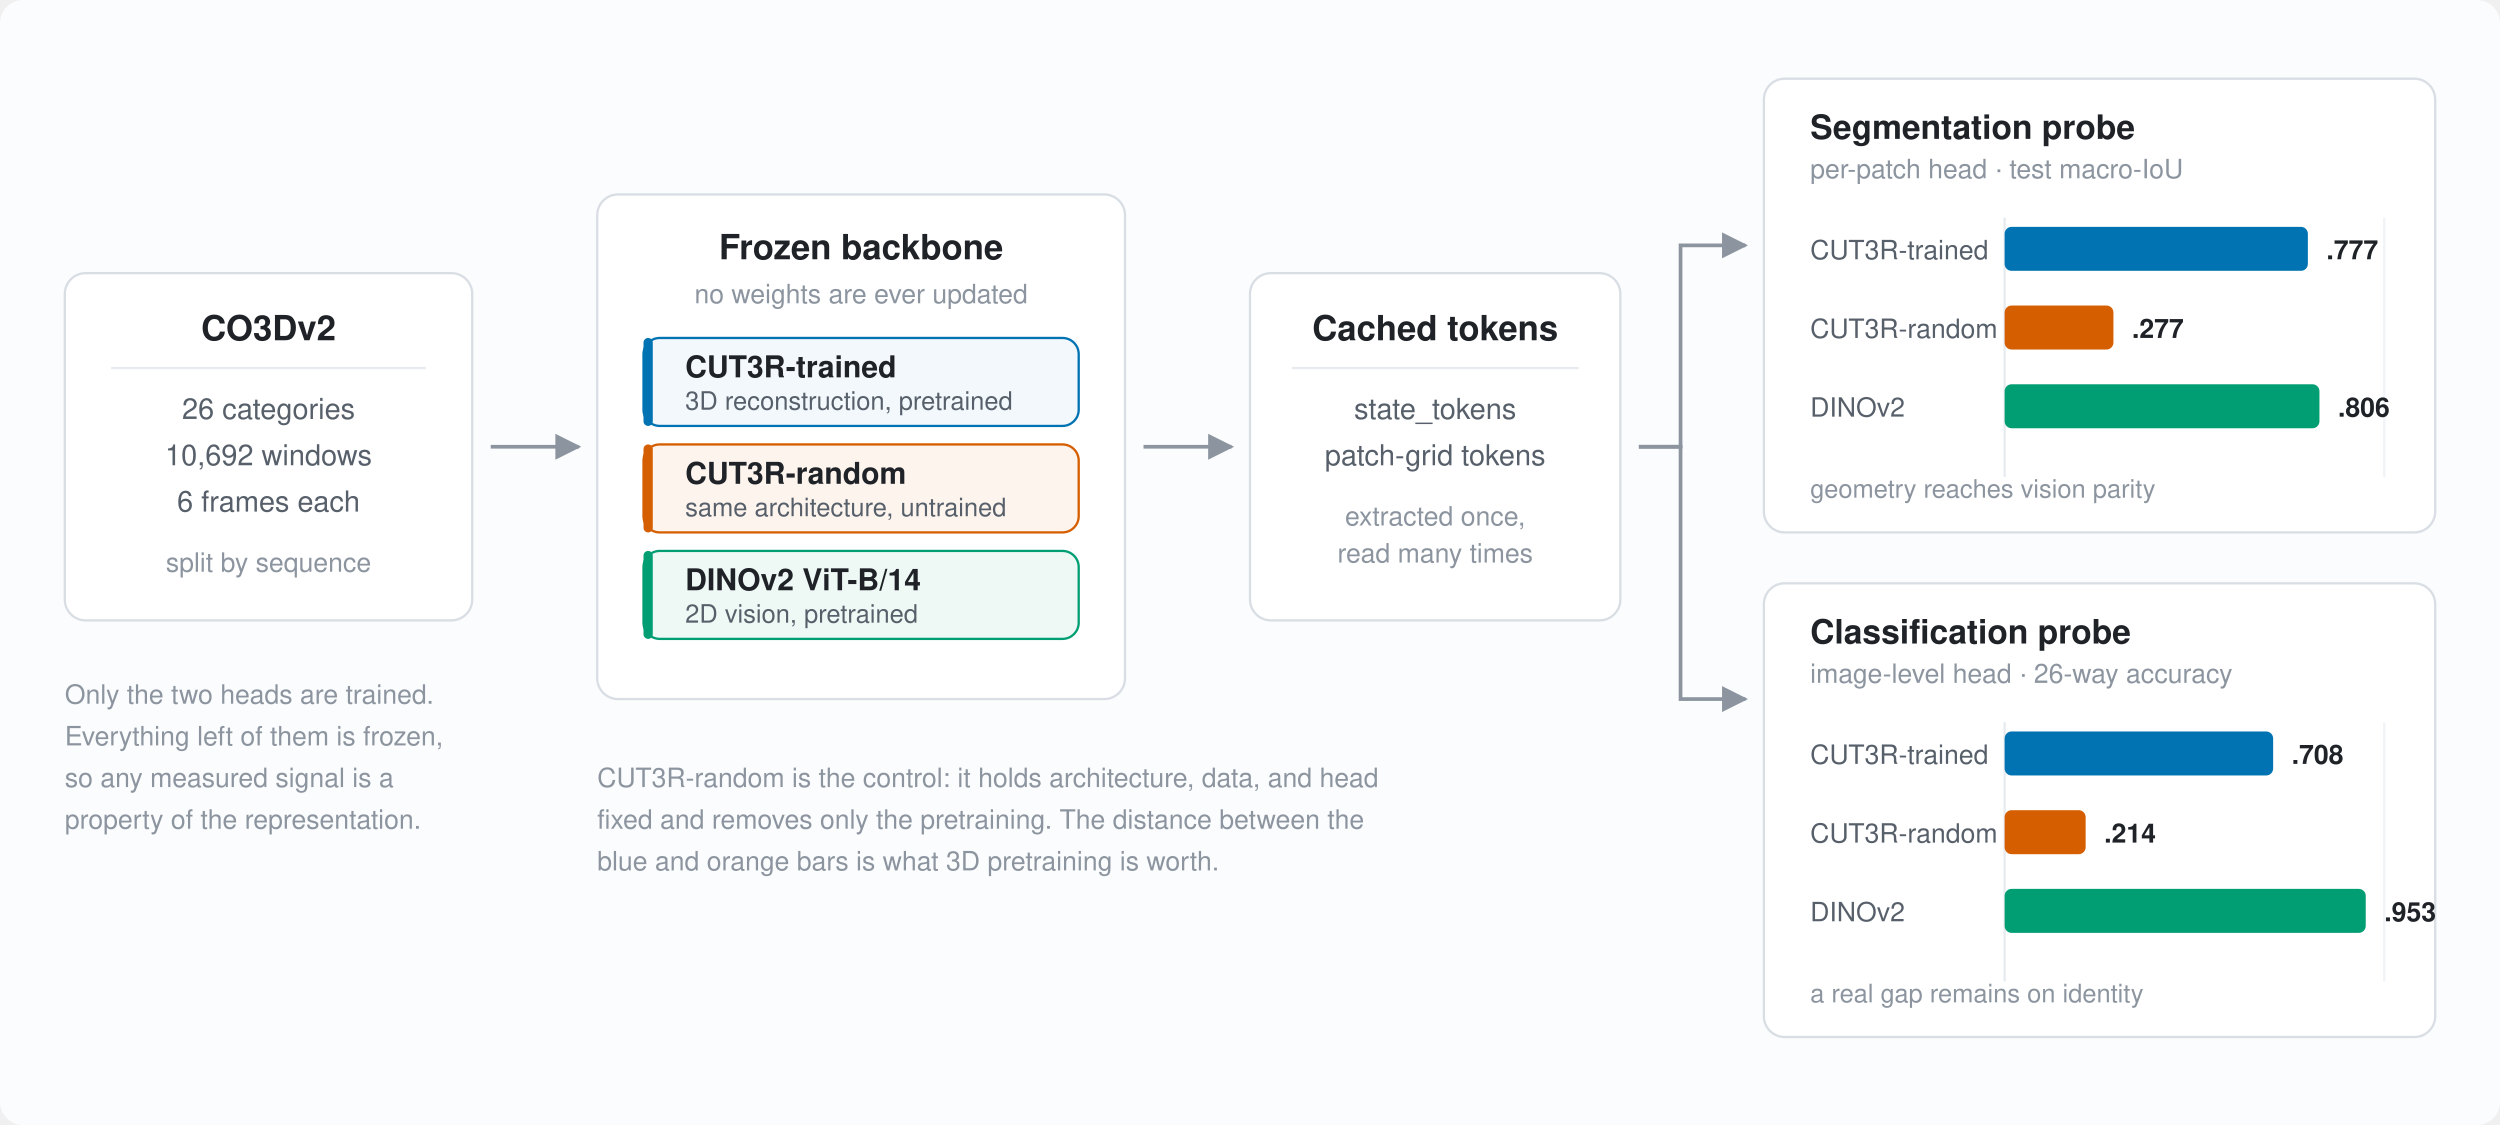
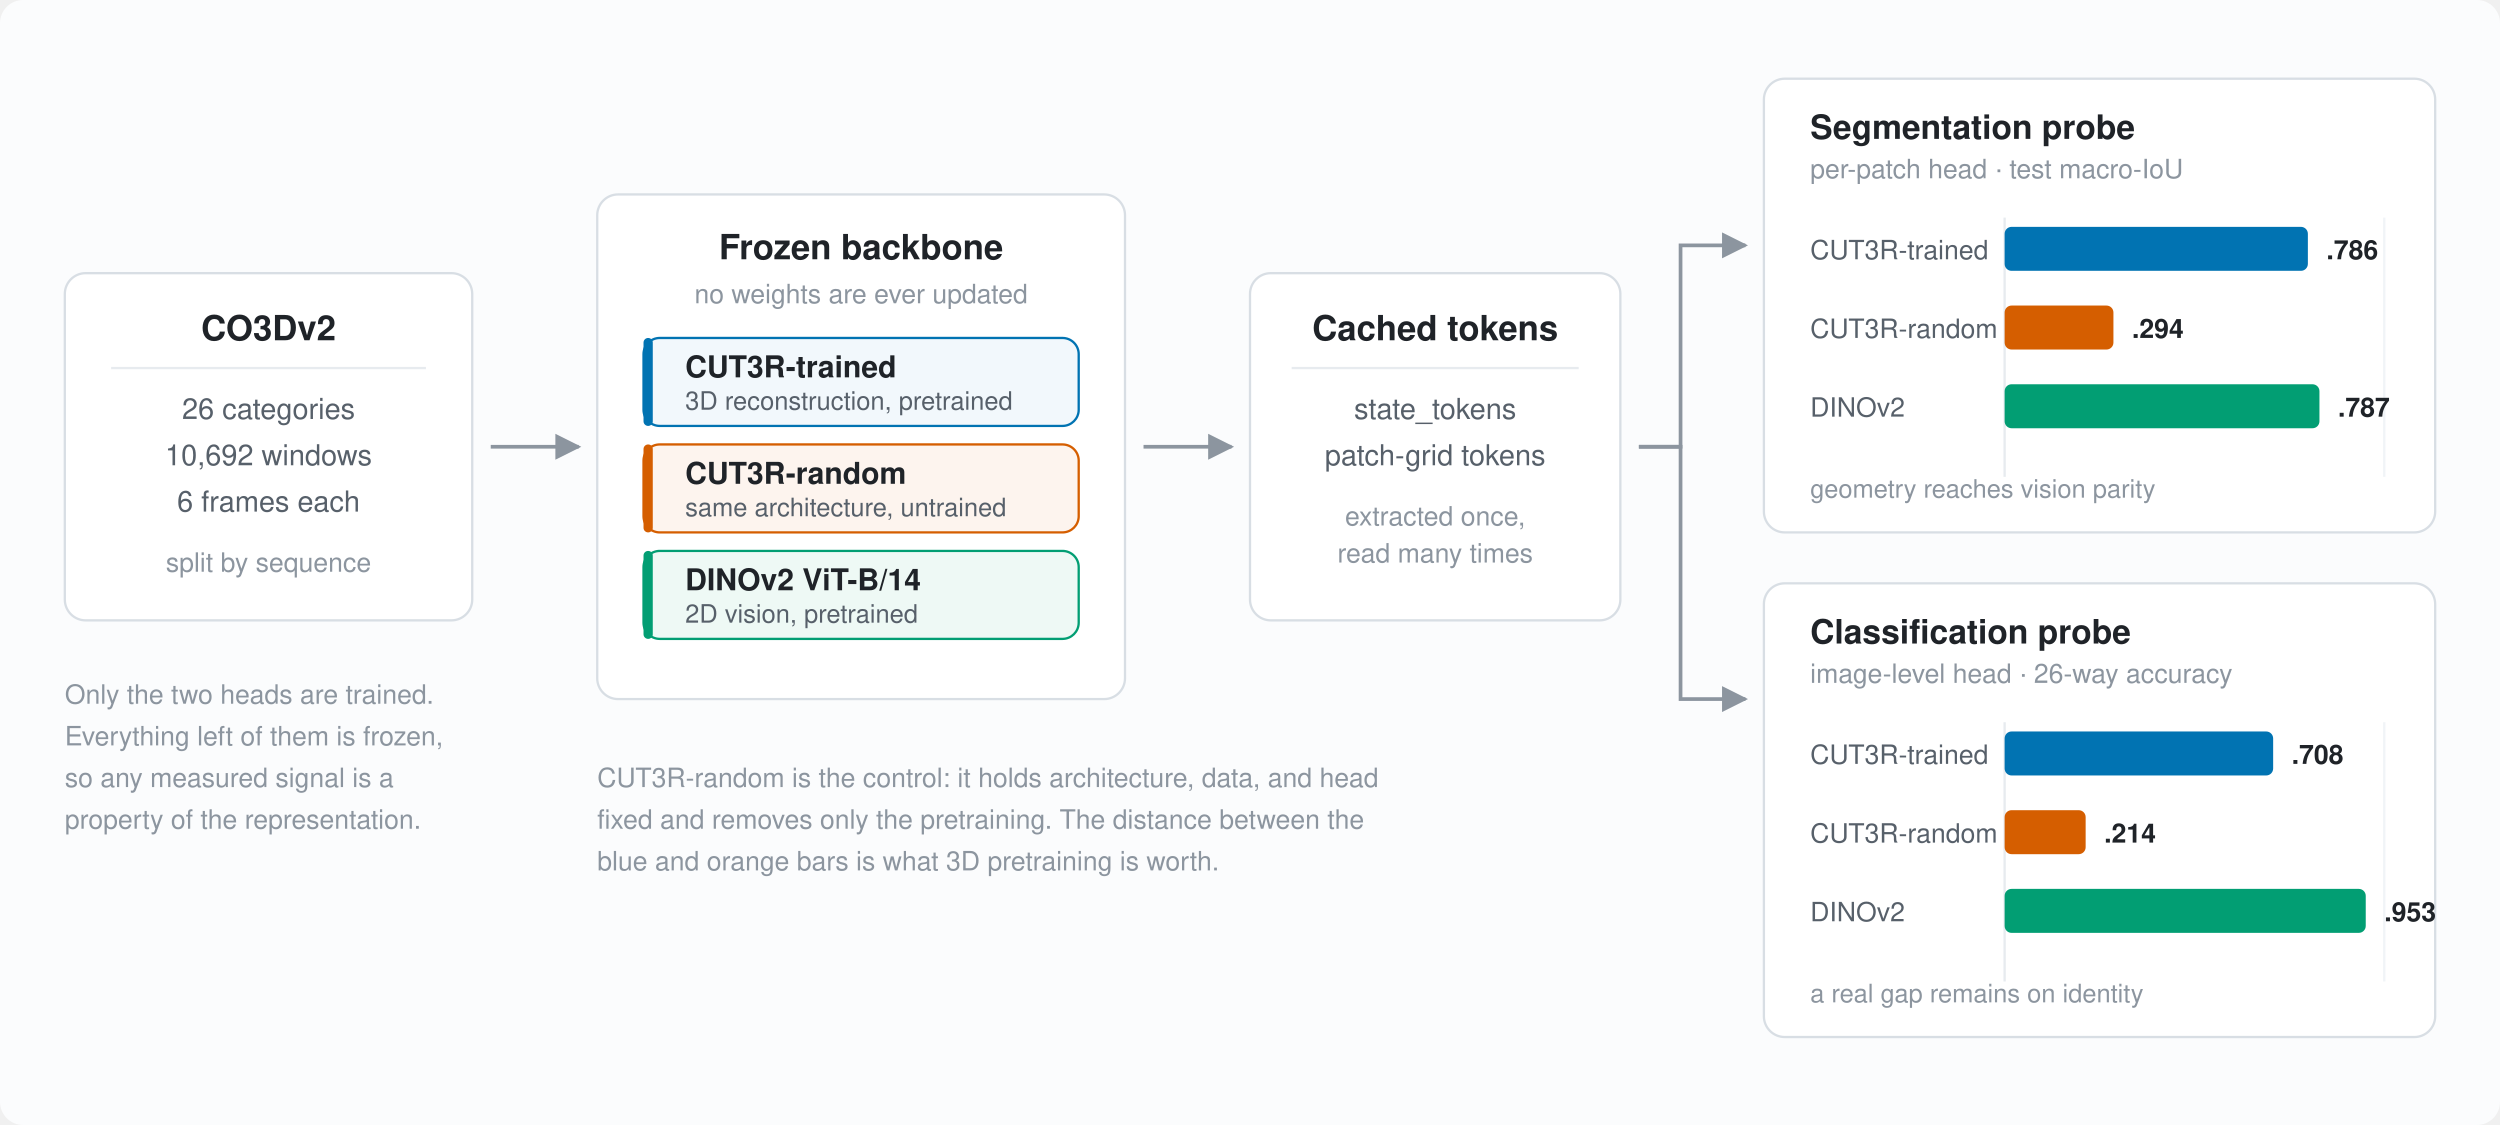
<svg xmlns="http://www.w3.org/2000/svg" viewBox="0 0 1080 486" width="1080" height="486" font-family="-apple-system, BlinkMacSystemFont, 'Segoe UI', Helvetica, Arial, sans-serif" role="img" aria-label="Pipeline: CO3D windows enter three frozen backbones, tokens are cached once, and two trainable probe heads read them. CUT3R-trained reaches 0.777 macro-IoU and 0.708 accuracy against a 0.277 and 0.214 random-weight control.">
  <defs>
    <marker id="arw" viewBox="0 0 10 10" refX="9" refY="5" markerWidth="7" markerHeight="7" orient="auto-start-reverse">
      <path d="M 0 0 L 10 5 L 0 10 z" fill="#8C959F" />
    </marker>
  </defs>
  <rect x="0" y="0" width="1080" height="486" rx="10" fill="#FBFCFD" />
  <rect x="28" y="118" width="176" height="150" rx="9" fill="#FFFFFF" stroke="#D8DEE4" />
  <text x="116" y="147" text-anchor="middle" font-size="15" font-weight="600" fill="#1F2328">CO3Dv2</text>
  <line x1="48" y1="159" x2="184" y2="159" stroke="#E7EBEF" />
  <text x="116" y="181" text-anchor="middle" font-size="12.5" fill="#57606A">26 categories</text>
  <text x="116" y="201" text-anchor="middle" font-size="12.5" fill="#57606A">10,692 windows</text>
  <text x="116" y="221" text-anchor="middle" font-size="12.5" fill="#57606A">6 frames each</text>
  <text x="116" y="247" text-anchor="middle" font-size="11.5" fill="#8C959F">split by sequence</text>
  <line x1="212" y1="193" x2="250" y2="193" stroke="#8C959F" stroke-width="1.6" marker-end="url(#arw)" />
  <rect x="258" y="84" width="228" height="218" rx="9" fill="#FFFFFF" stroke="#D8DEE4" />
  <text x="372" y="112" text-anchor="middle" font-size="15" font-weight="600" fill="#1F2328">Frozen backbone</text>
  <text x="372" y="131" text-anchor="middle" font-size="11.5" fill="#8C959F">no weights are ever updated</text>
  <rect x="278" y="146" width="188" height="38" rx="7" fill="#F2F8FC" stroke="#0173B2" />
  <rect x="278" y="146" width="4" height="38" rx="2" fill="#0173B2" />
  <text x="296" y="163" font-size="13" font-weight="600" fill="#1F2328">CUT3R-trained</text>
  <text x="296" y="177" font-size="11" fill="#57606A">3D reconstruction, pretrained</text>
  <rect x="278" y="192" width="188" height="38" rx="7" fill="#FDF4EE" stroke="#D55E00" />
  <rect x="278" y="192" width="4" height="38" rx="2" fill="#D55E00" />
  <text x="296" y="209" font-size="13" font-weight="600" fill="#1F2328">CUT3R-random</text>
  <text x="296" y="223" font-size="11" fill="#57606A">same architecture, untrained</text>
  <rect x="278" y="238" width="188" height="38" rx="7" fill="#EEF9F5" stroke="#029E73" />
  <rect x="278" y="238" width="4" height="38" rx="2" fill="#029E73" />
  <text x="296" y="255" font-size="13" font-weight="600" fill="#1F2328">DINOv2 ViT-B/14</text>
  <text x="296" y="269" font-size="11" fill="#57606A">2D vision, pretrained</text>
  <line x1="494" y1="193" x2="532" y2="193" stroke="#8C959F" stroke-width="1.6" marker-end="url(#arw)" />
  <rect x="540" y="118" width="160" height="150" rx="9" fill="#FFFFFF" stroke="#D8DEE4" />
  <text x="620" y="147" text-anchor="middle" font-size="15" font-weight="600" fill="#1F2328">Cached tokens</text>
  <line x1="558" y1="159" x2="682" y2="159" stroke="#E7EBEF" />
  <text x="620" y="181" text-anchor="middle" font-size="12.5" fill="#57606A">state_tokens</text>
  <text x="620" y="201" text-anchor="middle" font-size="12.5" fill="#57606A">patch-grid tokens</text>
  <text x="620" y="227" text-anchor="middle" font-size="11.5" fill="#8C959F">extracted once,</text>
  <text x="620" y="243" text-anchor="middle" font-size="11.5" fill="#8C959F">read many times</text>
  <path d="M 708 193 L 726 193 L 726 106 L 754 106" fill="none" stroke="#8C959F" stroke-width="1.6" marker-end="url(#arw)" />
  <path d="M 708 193 L 726 193 L 726 302 L 754 302" fill="none" stroke="#8C959F" stroke-width="1.6" marker-end="url(#arw)" />
  <rect x="762" y="34" width="290" height="196" rx="9" fill="#FFFFFF" stroke="#D8DEE4" />
  <text x="782" y="60" font-size="14.5" font-weight="600" fill="#1F2328">Segmentation probe</text>
  <text x="782" y="77" font-size="11.5" fill="#8C959F">per-patch head · test macro-IoU</text>
  <line x1="866" y1="94" x2="866" y2="206" stroke="#E7EBEF" />
  <line x1="1030" y1="94" x2="1030" y2="206" stroke="#F1F4F7" />
  <rect x="866" y="98" width="131" height="19" rx="3" fill="#0173B2" />
  <text x="782" y="112" font-size="11.5" fill="#57606A">CUT3R-trained</text>
-   <text x="1005" y="112" font-size="11.5" font-weight="600" fill="#1F2328">.777</text>
+   <text x="1005" y="112" font-size="11.5" font-weight="600" fill="#1F2328">.786</text>
  <rect x="866" y="132" width="47" height="19" rx="3" fill="#D55E00" />
  <text x="782" y="146" font-size="11.5" fill="#57606A">CUT3R-random</text>
-   <text x="921" y="146" font-size="11.5" font-weight="600" fill="#1F2328">.277</text>
+   <text x="921" y="146" font-size="11.5" font-weight="600" fill="#1F2328">.294</text>
  <rect x="866" y="166" width="136" height="19" rx="3" fill="#029E73" />
  <text x="782" y="180" font-size="11.5" fill="#57606A">DINOv2</text>
-   <text x="1010" y="180" font-size="11.5" font-weight="600" fill="#1F2328">.806</text>
+   <text x="1010" y="180" font-size="11.5" font-weight="600" fill="#1F2328">.787</text>
  <text x="782" y="215" font-size="11" fill="#8C959F">geometry reaches vision parity</text>
  <rect x="762" y="252" width="290" height="196" rx="9" fill="#FFFFFF" stroke="#D8DEE4" />
  <text x="782" y="278" font-size="14.5" font-weight="600" fill="#1F2328">Classification probe</text>
  <text x="782" y="295" font-size="11.5" fill="#8C959F">image-level head · 26-way accuracy</text>
  <line x1="866" y1="312" x2="866" y2="424" stroke="#E7EBEF" />
  <line x1="1030" y1="312" x2="1030" y2="424" stroke="#F1F4F7" />
  <rect x="866" y="316" width="116" height="19" rx="3" fill="#0173B2" />
  <text x="782" y="330" font-size="11.5" fill="#57606A">CUT3R-trained</text>
  <text x="990" y="330" font-size="11.5" font-weight="600" fill="#1F2328">.708</text>
  <rect x="866" y="350" width="35" height="19" rx="3" fill="#D55E00" />
  <text x="782" y="364" font-size="11.5" fill="#57606A">CUT3R-random</text>
  <text x="909" y="364" font-size="11.5" font-weight="600" fill="#1F2328">.214</text>
  <rect x="866" y="384" width="156" height="19" rx="3" fill="#029E73" />
  <text x="782" y="398" font-size="11.5" fill="#57606A">DINOv2</text>
  <text x="1030" y="398" font-size="11.5" font-weight="600" fill="#1F2328">.953</text>
  <text x="782" y="433" font-size="11" fill="#8C959F">a real gap remains on identity</text>
  <text x="28" y="304" font-size="11.5" fill="#8C959F">Only the two heads are trained.</text>
  <text x="28" y="322" font-size="11.5" fill="#8C959F">Everything left of them is frozen,</text>
  <text x="28" y="340" font-size="11.5" fill="#8C959F">so any measured signal is a</text>
  <text x="28" y="358" font-size="11.5" fill="#8C959F">property of the representation.</text>
  <text x="258" y="340" font-size="11.5" fill="#8C959F">CUT3R-random is the control: it holds architecture, data, and head</text>
  <text x="258" y="358" font-size="11.5" fill="#8C959F">fixed and removes only the pretraining. The distance between the</text>
  <text x="258" y="376" font-size="11.5" fill="#8C959F">blue and orange bars is what 3D pretraining is worth.</text>
</svg>
